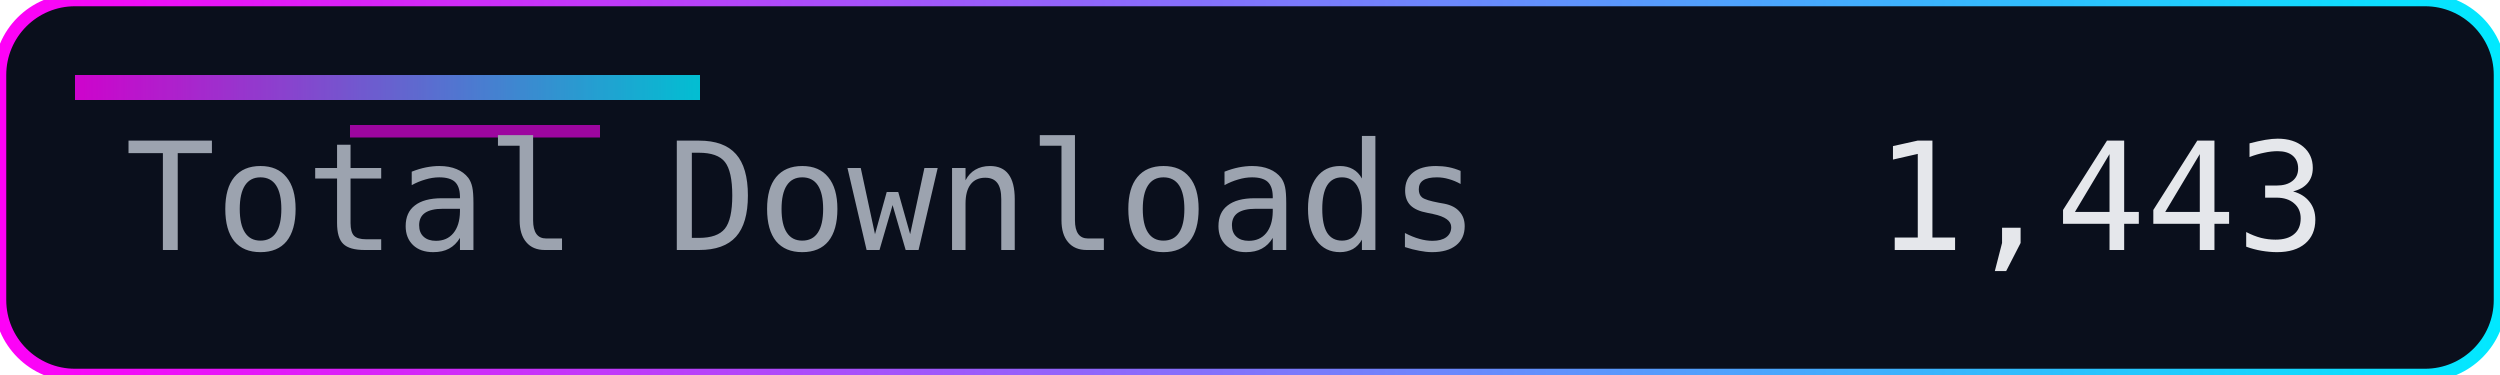
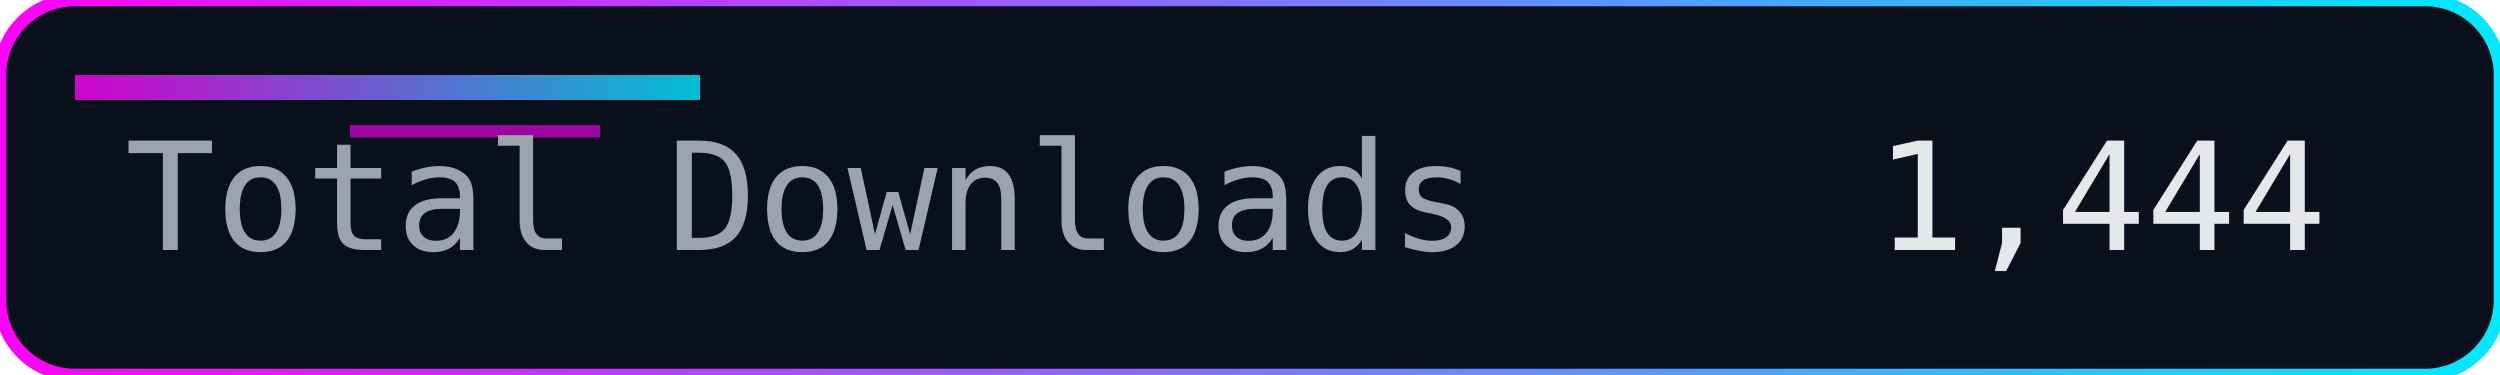
<svg xmlns="http://www.w3.org/2000/svg" width="200" height="30" role="img" aria-label="Total Downloads">
  <defs>
    <linearGradient id="accent" x1="0" y1="0" x2="1" y2="0">
      <stop offset="0%" stop-color="#ff00f7" />
      <stop offset="100%" stop-color="#00eaff" />
    </linearGradient>
  </defs>
  <rect width="200" height="30" rx="6" fill="#0a0f1c" />
  <rect width="200" height="30" rx="6" fill="none" stroke="url(#accent)" stroke-width="1" />
  <rect x="6" y="6" width="50" height="2" fill="url(#accent)" opacity="0.8" />
  <rect x="28" y="10" width="20" height="1" fill="#ff00f7" opacity="0.6" />
  <g font-family="Consolas, Menlo, monospace" font-size="12">
    <text x="10" y="20" fill="#9ca3af">Total Downloads</text>
-     <text x="150" y="20" fill="#e5e7eb">1,443</text>
+     <text x="150" y="20" fill="#e5e7eb">1,444</text>
  </g>
</svg>
